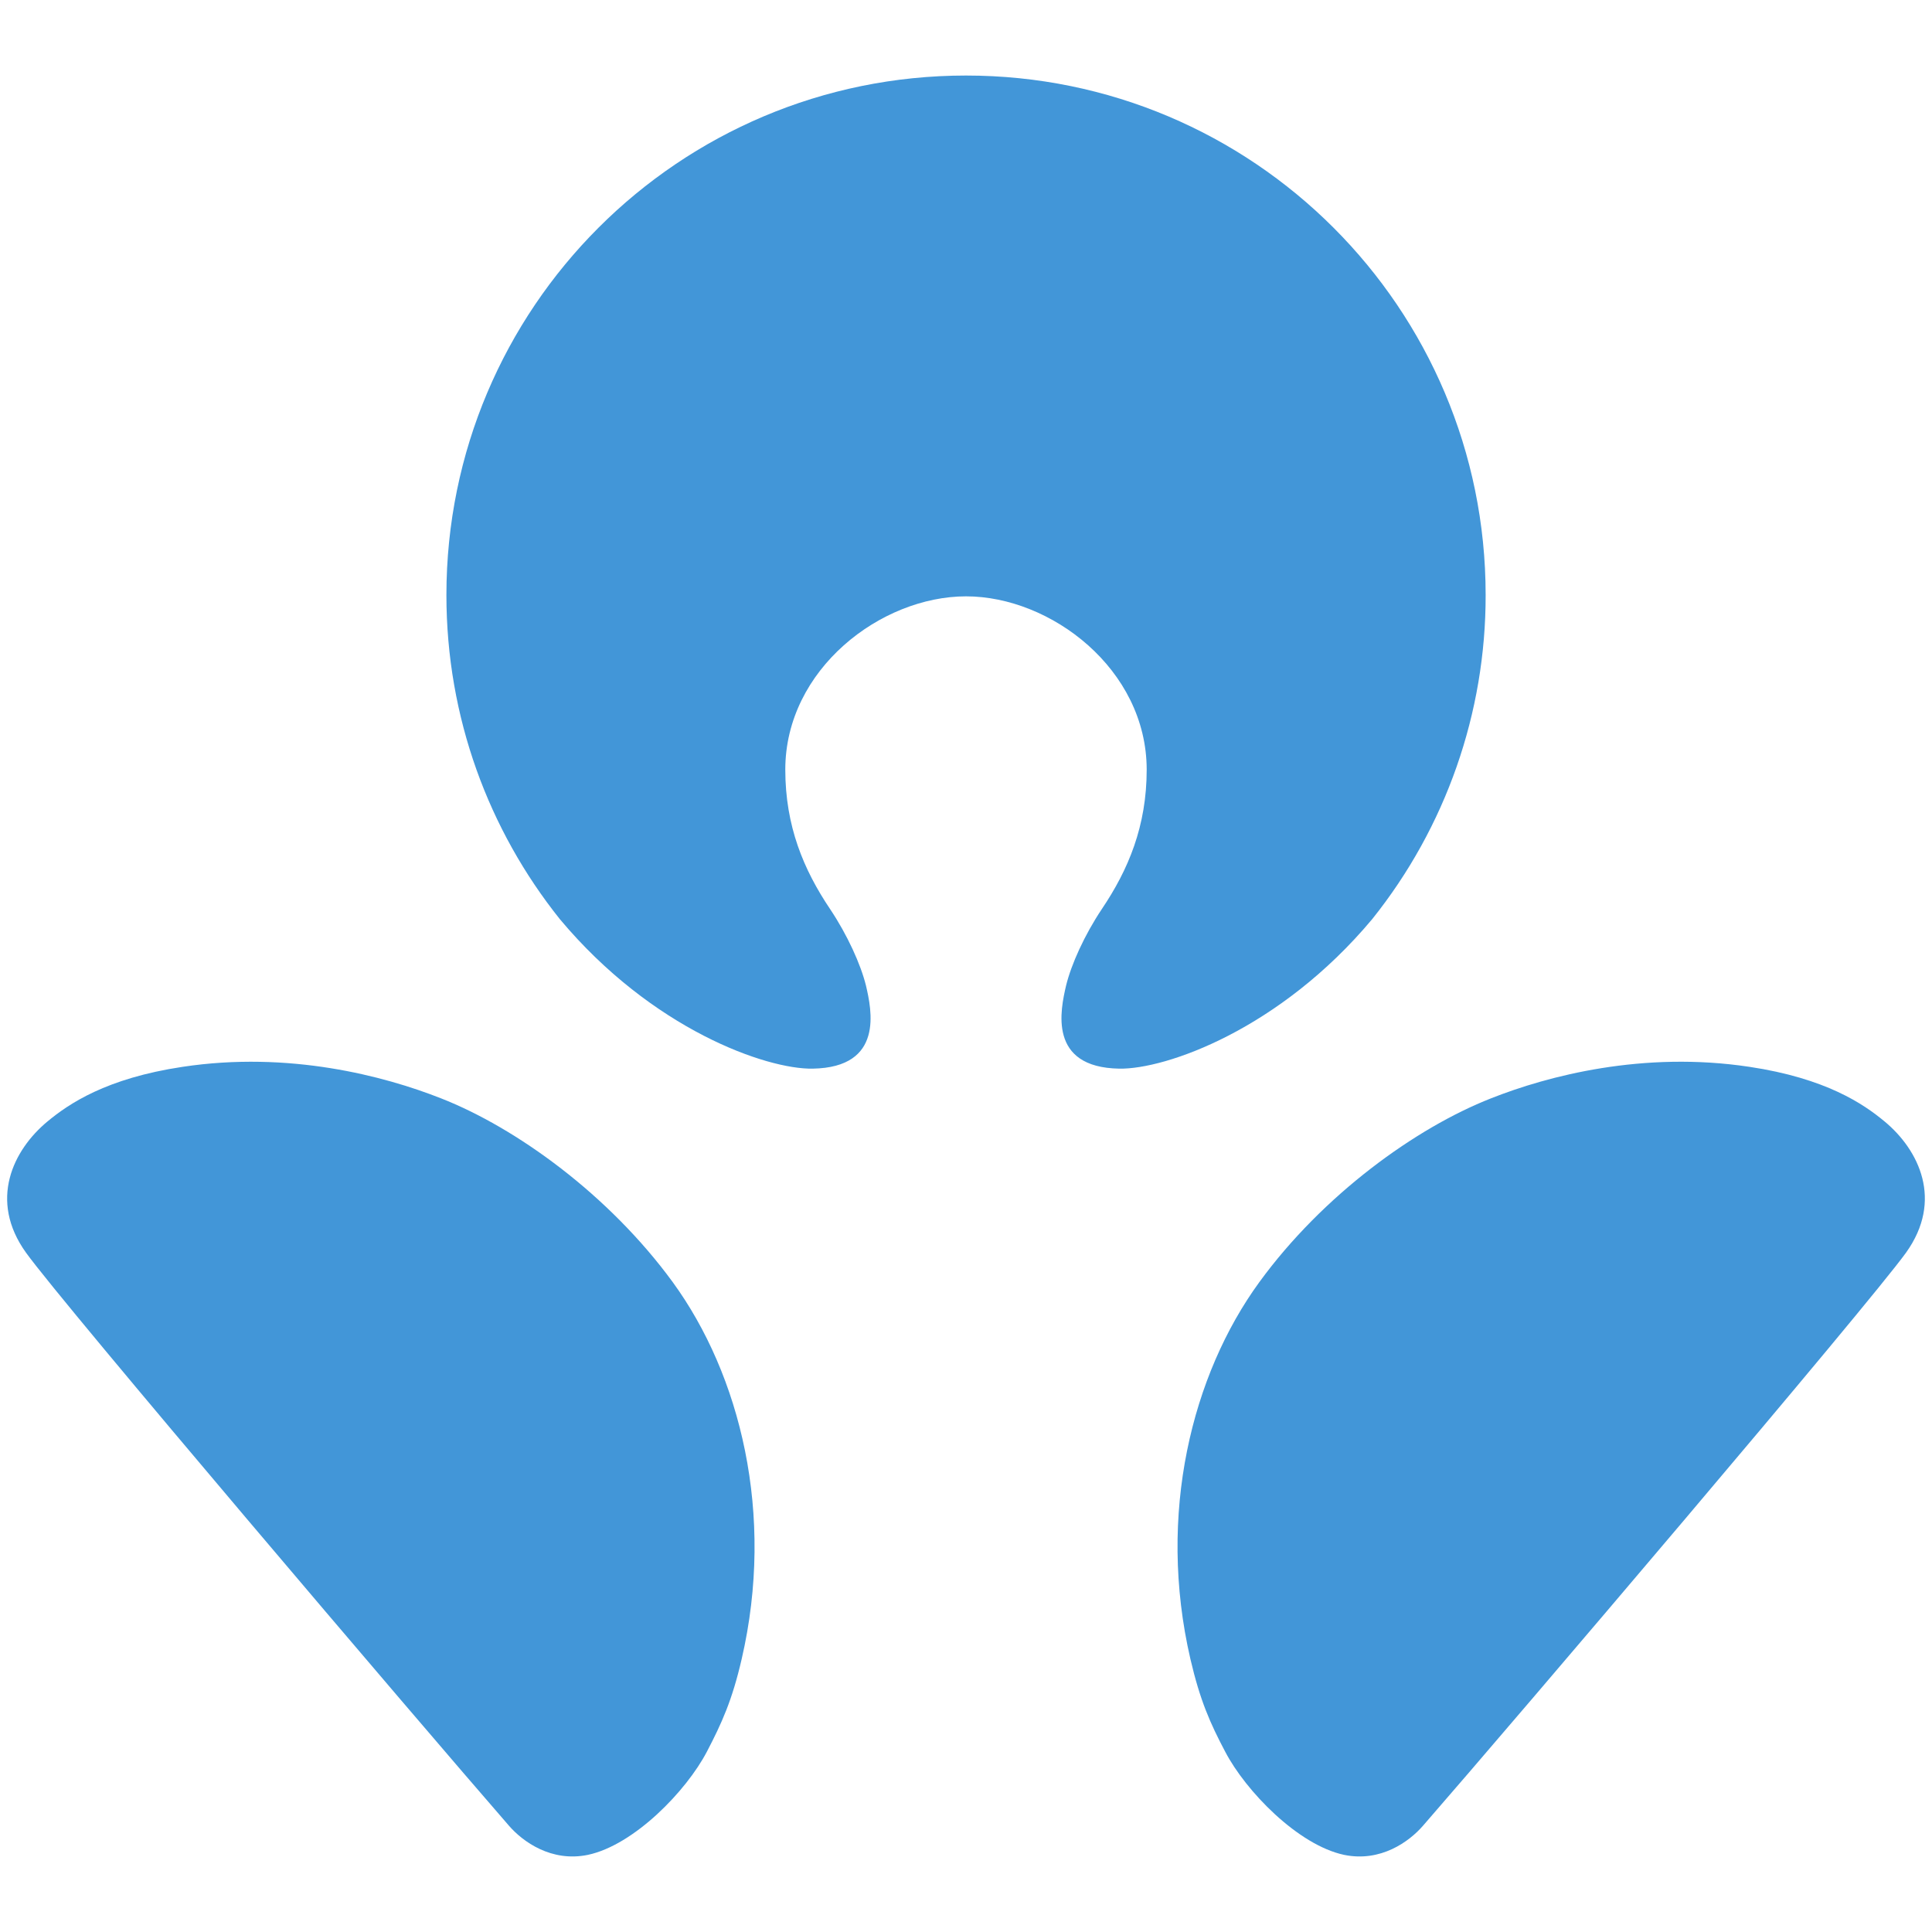
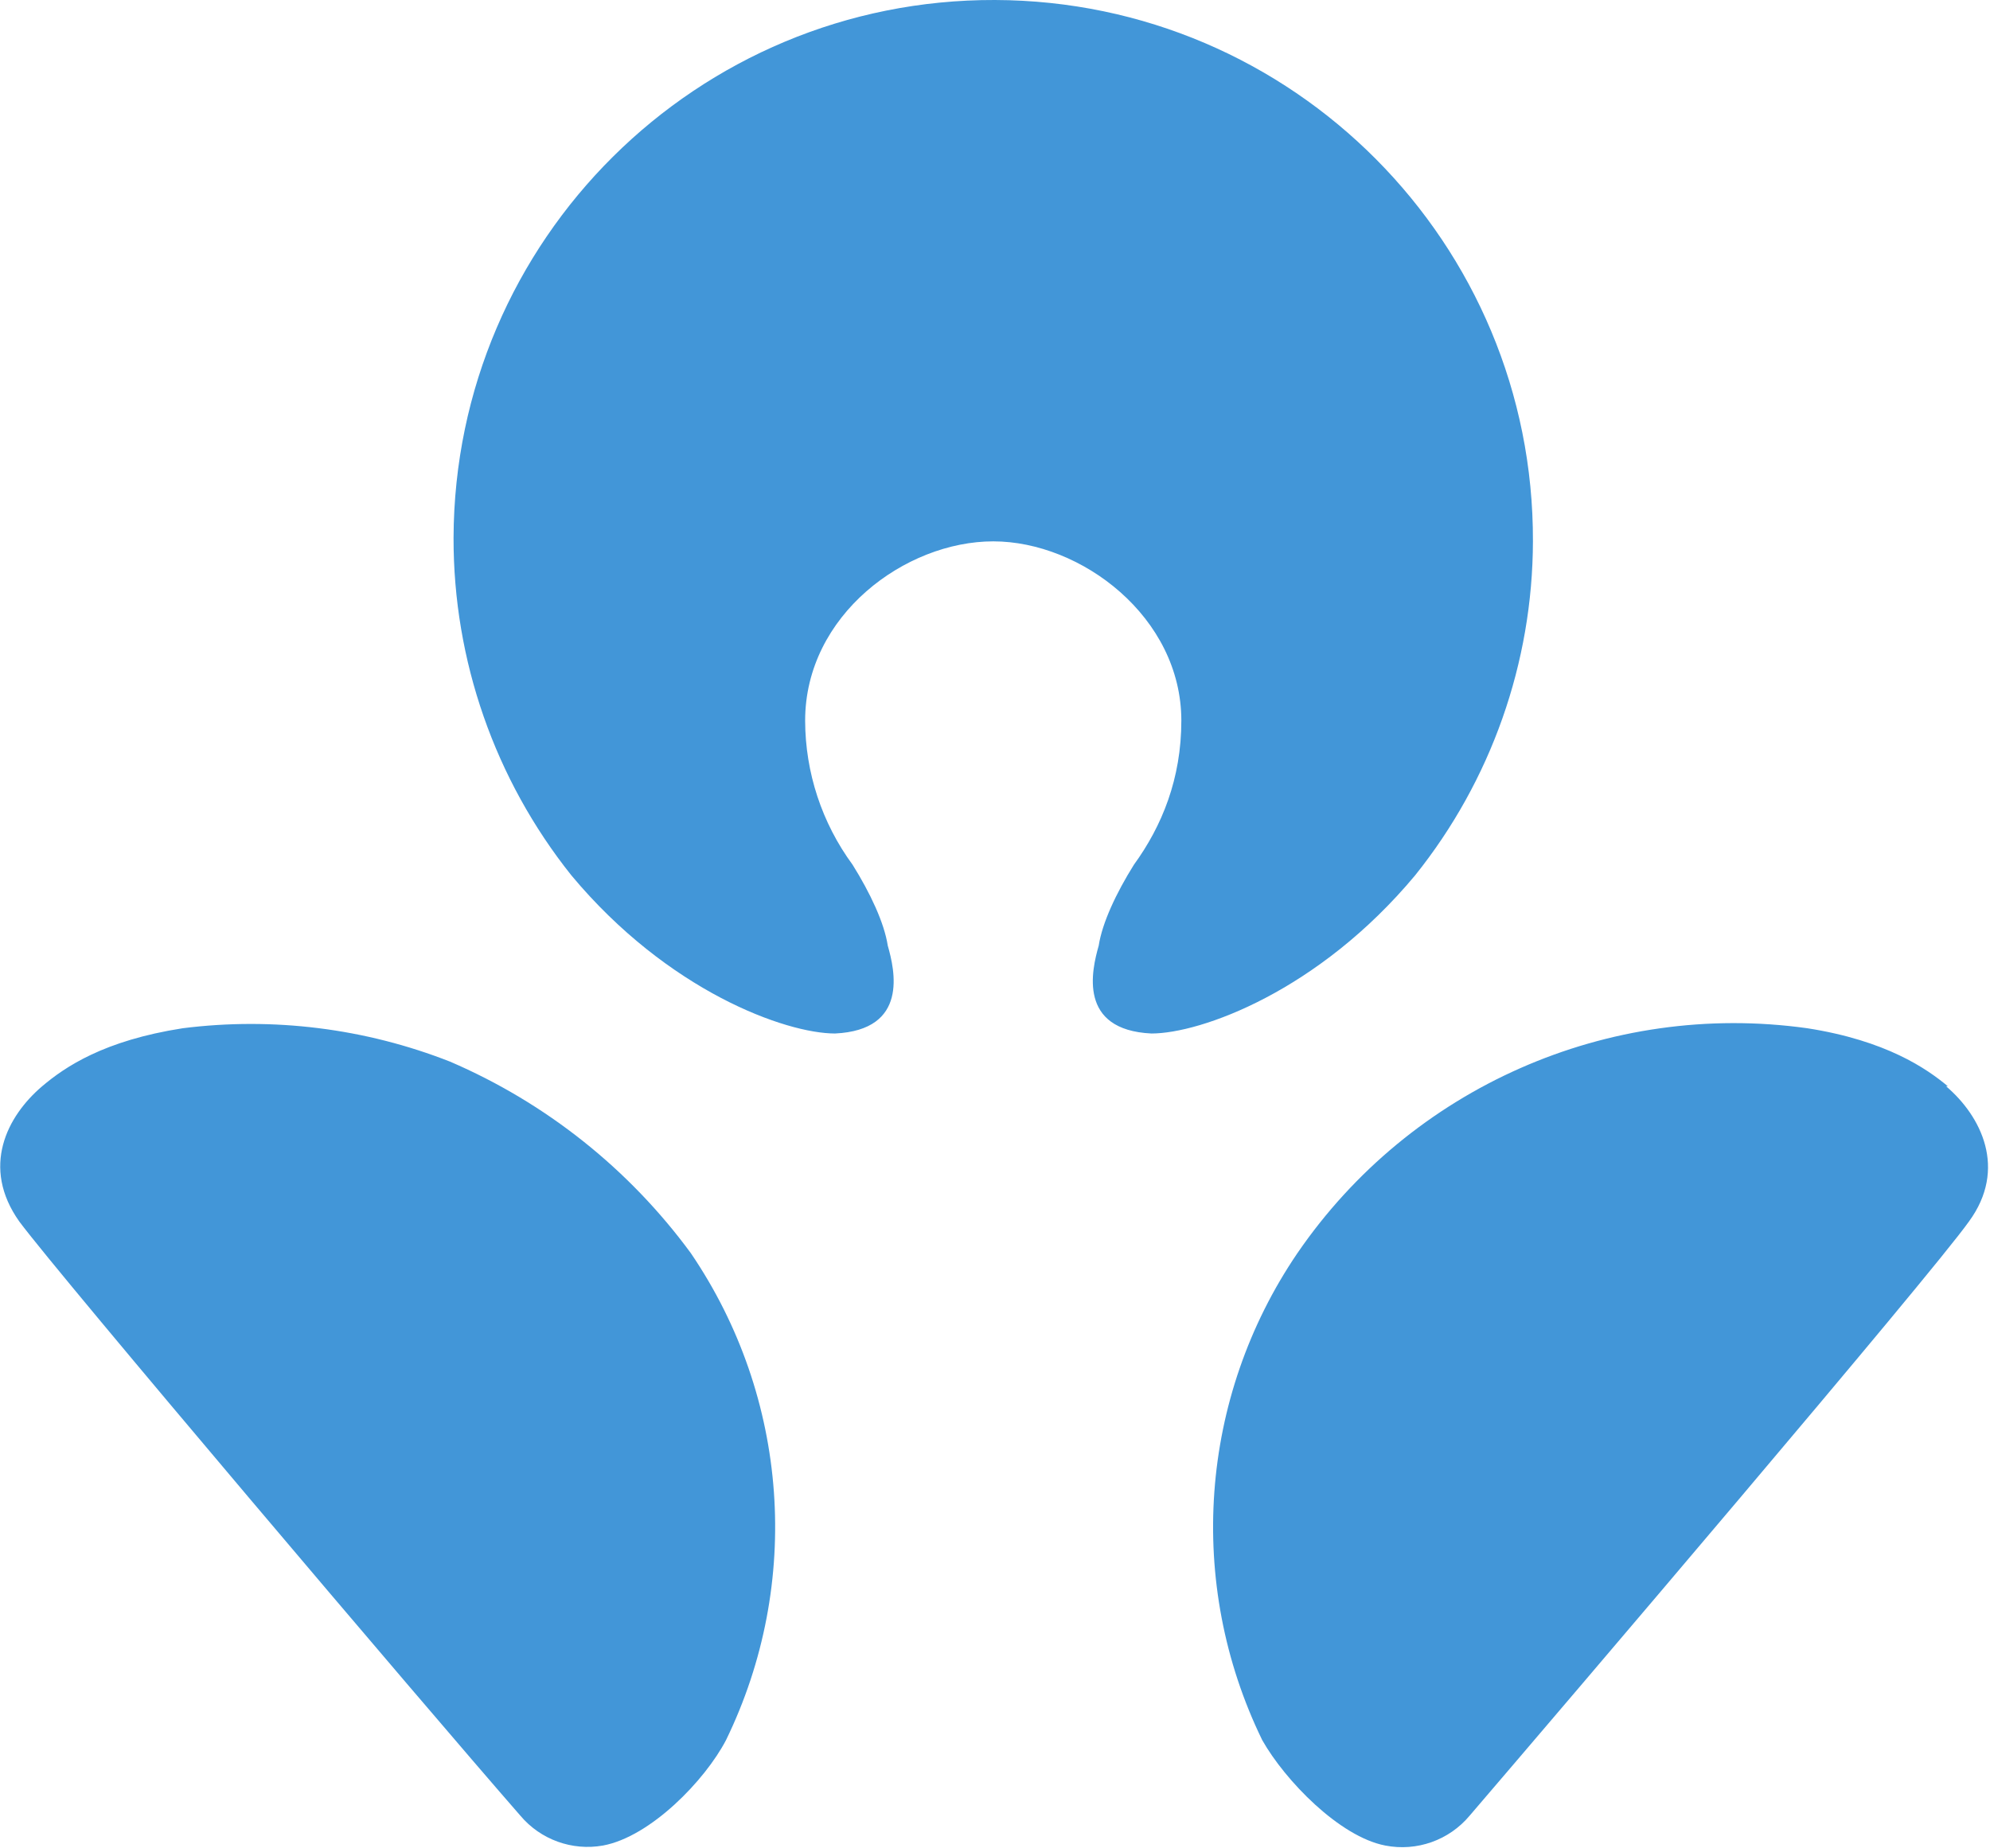
- <svg xmlns="http://www.w3.org/2000/svg" width="114" height="114">
-   <g fill="#4296d8">
-     <path d="M26.031 64.812c-3.384-1.335-8.994-2.808-15.252-1.863-4.516.676-6.724 2.186-7.976 3.223-2.037 1.688-3.485 4.659-1.27 7.741 2.246 3.12 23.02 27.516 28.504 33.822.808.928 2.492 2.16 4.653 1.713 2.73-.581 5.81-3.773 7.019-6.085.88-1.688 1.492-3.03 2.054-5.467 1.982-8.561-.097-16.79-4.066-22.24-3.775-5.168-9.247-9.108-13.666-10.844M111.2 66.172c-1.245-1.037-3.466-2.547-7.975-3.223-6.264-.946-11.876.527-15.251 1.862-4.421 1.737-9.9 5.677-13.667 10.845-3.97 5.45-6.046 13.679-4.065 22.24.568 2.437 1.161 3.779 2.053 5.467 1.206 2.312 4.288 5.504 7.012 6.085 2.167.448 3.847-.785 4.654-1.713 5.492-6.306 26.258-30.702 28.508-33.822 2.21-3.084.768-6.053-1.268-7.741M57.002 35.188c5.005 0 10.652 4.293 10.66 10.221 0 3.33-1.079 5.906-2.65 8.235-1.022 1.532-1.8 3.257-2.106 4.508-.33 1.42-1.09 4.833 3.137 4.905 2.732.047 9.475-2.305 14.928-8.826a30.517 30.517 0 006.691-19.12c0-16.935-13.724-30.654-30.66-30.654-16.943 0-30.661 13.719-30.661 30.654 0 7.233 2.504 13.88 6.69 19.12 5.45 6.52 12.198 8.873 14.922 8.826 4.234-.072 3.474-3.485 3.144-4.905-.311-1.25-1.09-2.976-2.114-4.508-1.568-2.33-2.646-4.905-2.646-8.235.005-5.928 5.653-10.221 10.665-10.221" />
-   </g>
+ <svg xmlns="http://www.w3.org/2000/svg" viewBox="0 0 113.2 105.1">
+   <path fill="#4296d8" d="M25.6 60.4a31 31 0 0 0-15.2-1.9c-4.5.7-6.7 2.2-8 3.3-2 1.7-3.5 4.6-1.3 7.7 2.3 3.1 23 27.5 28.5 33.8a5 5 0 0 0 4.7 1.7c2.7-.5 5.8-3.7 7-6a27.7 27.7 0 0 0-2-27.7 33.3 33.3 0 0 0-13.7-10.9m85.2 1.4c-1.2-1-3.5-2.6-8-3.3a30.1 30.1 0 0 0-29 12.8 27.7 27.7 0 0 0-2 27.7c1.3 2.3 4.4 5.5 7 6a5 5 0 0 0 4.8-1.7C89 97 109.8 72.6 112 69.5c2.2-3 .7-6-1.3-7.7m-54.2-31c5 0 10.7 4.3 10.7 10.2 0 3.3-1.1 6-2.7 8.2-1 1.6-1.8 3.3-2 4.6-.4 1.4-1.2 4.8 3 5 2.8 0 9.5-2.4 15-9a30.5 30.5 0 0 0 6.7-19 30.7 30.7 0 0 0-61.4-.2 30.7 30.7 0 0 0 6.7 19.2c5.5 6.6 12.2 9 15 9 4.2-.2 3.4-3.6 3-5-.2-1.3-1-3-2-4.6a13.9 13.9 0 0 1-2.7-8.2c0-6 5.7-10.2 10.7-10.2" />
</svg>
